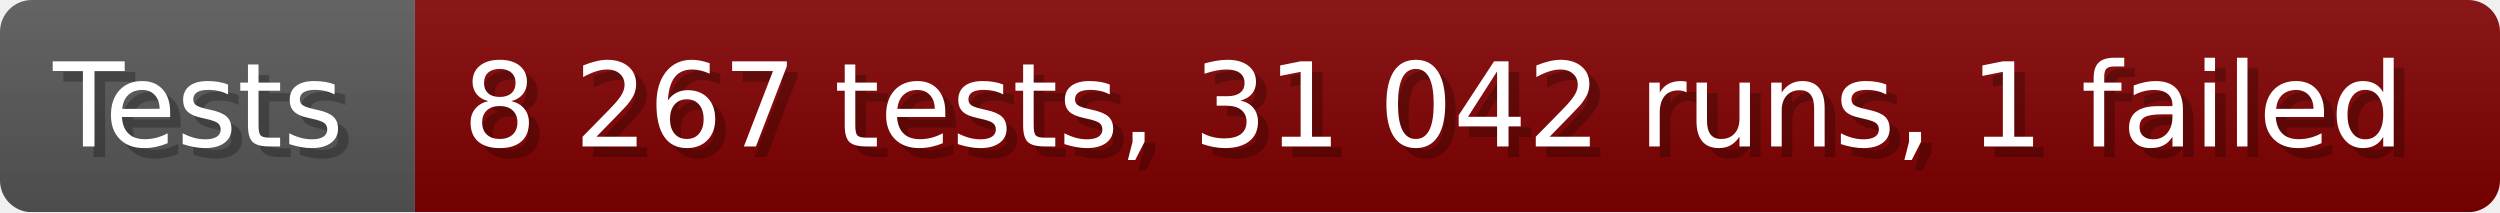
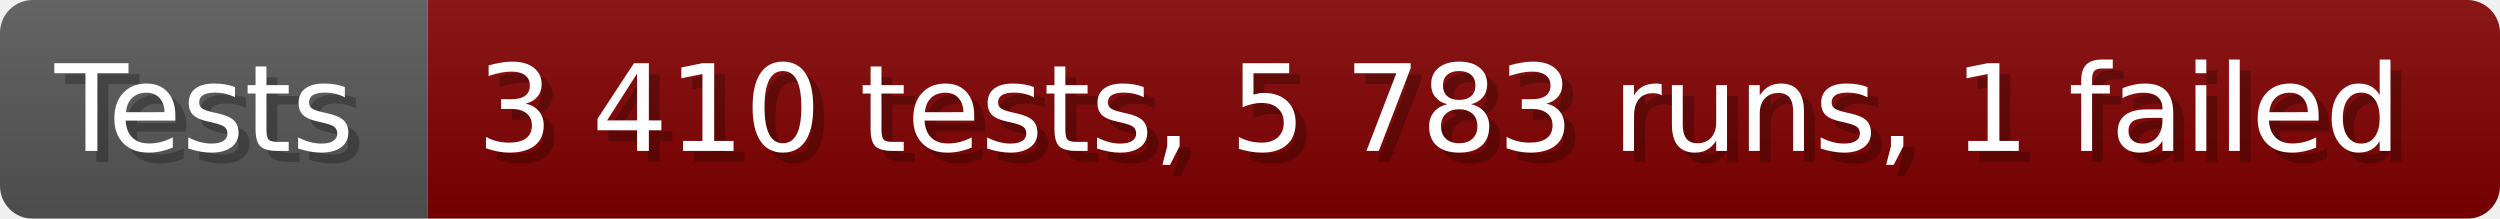
- <svg xmlns="http://www.w3.org/2000/svg" width="235.6" height="20" viewBox="0 0 2356 200" role="img" aria-label="Tests: 8 267 tests, 31 042 runs, 1 failed">
+ <svg xmlns="http://www.w3.org/2000/svg" width="228.6" height="20" viewBox="0 0 2286 200" role="img" aria-label="Tests: 3 410 tests, 5 783 runs, 1 failed">
  <linearGradient id="a" x2="0" y2="100%">
    <stop offset="0" stop-opacity=".1" stop-color="#EEE" />
    <stop offset="1" stop-opacity=".1" />
  </linearGradient>
  <mask id="m">
-     <rect width="2356" height="200" rx="30" fill="#FFF" />
+     <rect width="2286" height="200" rx="30" fill="#FFF" />
  </mask>
  <g mask="url(#m)">
    <rect width="391" height="200" fill="#555" />
-     <rect width="1965" height="200" fill="#800000" x="391" />
-     <rect width="2356" height="200" fill="url(#a)" />
+     <rect width="1895" height="200" fill="#800000" x="391" />
+     <rect width="2286" height="200" fill="url(#a)" />
  </g>
  <g aria-hidden="true" fill="#fff" text-anchor="start" font-family="Verdana,DejaVu Sans,sans-serif" font-size="110">
    <text x="60" y="148" textLength="291" fill="#000" opacity="0.25">Tests</text>
    <text x="50" y="138" textLength="291">Tests</text>
-     <text x="446" y="148" textLength="1865" fill="#000" opacity="0.25">8 267 tests, 31 042 runs, 1 failed</text>
-     <text x="436" y="138" textLength="1865">8 267 tests, 31 042 runs, 1 failed</text>
+     <text x="446" y="148" textLength="1795" fill="#000" opacity="0.25">3 410 tests, 5 783 runs, 1 failed</text>
+     <text x="436" y="138" textLength="1795">3 410 tests, 5 783 runs, 1 failed</text>
  </g>
</svg>
